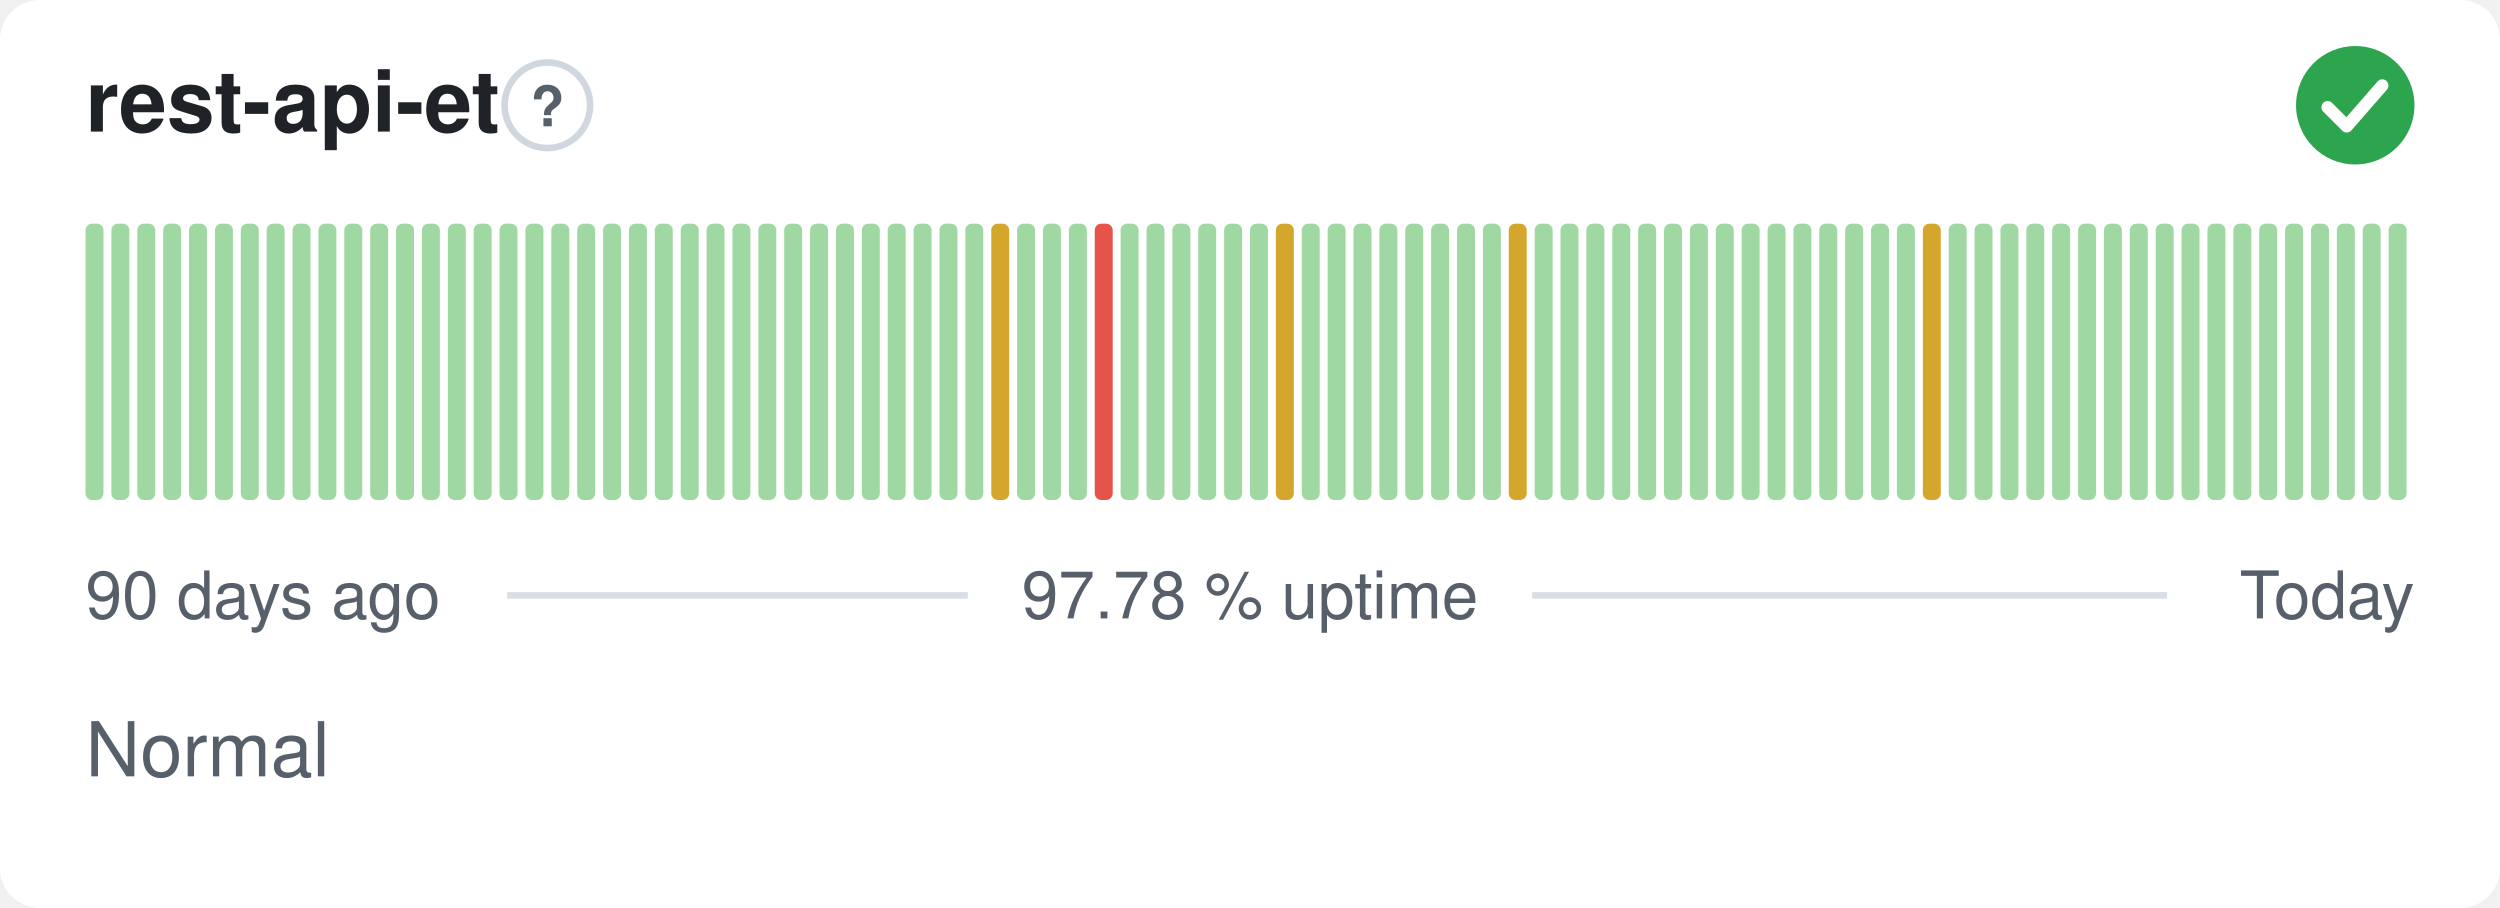
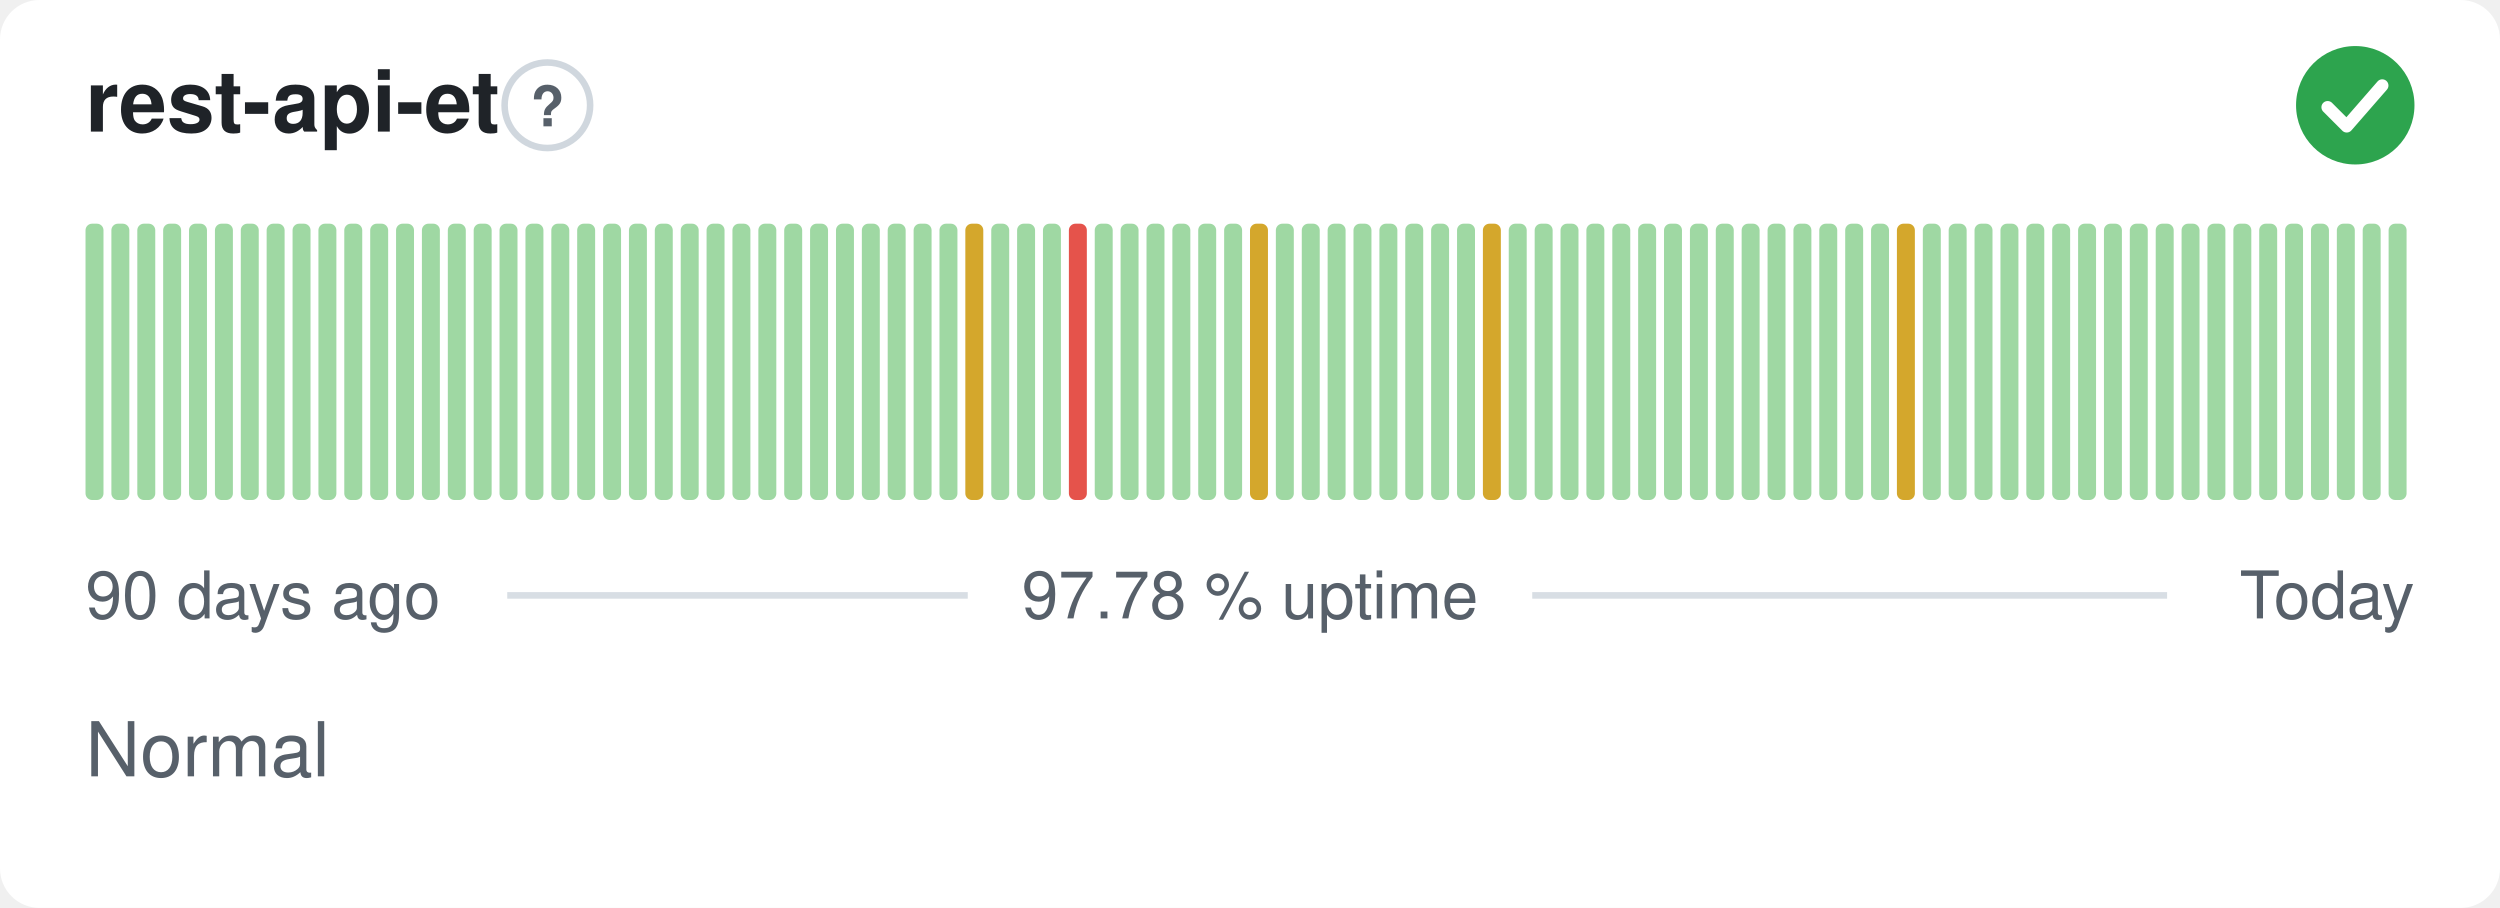
<svg xmlns="http://www.w3.org/2000/svg" width="380" height="138" viewBox="0 0 380 138" role="img" aria-label="rest-api-et: Normal, 97.78 % uptime over the last 90 days" font-family="-apple-system,BlinkMacSystemFont,'Segoe UI',Helvetica,Arial,sans-serif">
  <style>
    @media (prefers-color-scheme: dark) {
      .bg { fill: #0d1117 }
      .title { fill: #e6edf3 }
      .muted { fill: #8b949e }
      .hint { stroke: #30363d }
      .rule { stroke: #30363d }
      .nodata { fill: #21262d }
    }
  </style>
  <rect class="bg" width="380" height="138" rx="6" fill="#ffffff" />
  <text class="title" x="13" y="20" font-size="13" font-weight="600" fill="#1f2328">rest-api-et</text>
  <circle class="hint" cx="83.2" cy="16" r="6.5" fill="none" stroke="#d0d7de" stroke-width="1" />
  <text class="muted" x="83.2" y="19.2" text-anchor="middle" font-size="8.5" font-weight="700" fill="#57606a">?</text>
  <circle cx="358" cy="16" r="9" fill="#2da44e" />
  <path d="M353.80 16.30l2.90 2.90 5.40 -6.20" fill="none" stroke="#fff" stroke-width="1.89" stroke-linecap="round" stroke-linejoin="round" />
  <rect x="13.00" y="34.00" width="2.73" height="42.00" rx="1" fill="#9fd8a3" />
  <rect x="16.93" y="34.00" width="2.73" height="42.00" rx="1" fill="#9fd8a3" />
  <rect x="20.87" y="34.00" width="2.73" height="42.00" rx="1" fill="#9fd8a3" />
  <rect x="24.80" y="34.00" width="2.73" height="42.00" rx="1" fill="#9fd8a3" />
  <rect x="28.73" y="34.00" width="2.73" height="42.00" rx="1" fill="#9fd8a3" />
  <rect x="32.67" y="34.00" width="2.73" height="42.00" rx="1" fill="#9fd8a3" />
  <rect x="36.60" y="34.00" width="2.73" height="42.00" rx="1" fill="#9fd8a3" />
  <rect x="40.53" y="34.00" width="2.73" height="42.00" rx="1" fill="#9fd8a3" />
  <rect x="44.47" y="34.00" width="2.73" height="42.00" rx="1" fill="#9fd8a3" />
  <rect x="48.40" y="34.00" width="2.73" height="42.00" rx="1" fill="#9fd8a3" />
  <rect x="52.33" y="34.00" width="2.73" height="42.00" rx="1" fill="#9fd8a3" />
  <rect x="56.27" y="34.00" width="2.73" height="42.00" rx="1" fill="#9fd8a3" />
  <rect x="60.20" y="34.00" width="2.73" height="42.00" rx="1" fill="#9fd8a3" />
  <rect x="64.13" y="34.00" width="2.73" height="42.00" rx="1" fill="#9fd8a3" />
  <rect x="68.07" y="34.00" width="2.73" height="42.00" rx="1" fill="#9fd8a3" />
  <rect x="72.00" y="34.00" width="2.73" height="42.00" rx="1" fill="#9fd8a3" />
  <rect x="75.93" y="34.00" width="2.73" height="42.00" rx="1" fill="#9fd8a3" />
  <rect x="79.87" y="34.00" width="2.73" height="42.00" rx="1" fill="#9fd8a3" />
  <rect x="83.80" y="34.00" width="2.73" height="42.00" rx="1" fill="#9fd8a3" />
  <rect x="87.73" y="34.00" width="2.73" height="42.00" rx="1" fill="#9fd8a3" />
  <rect x="91.67" y="34.00" width="2.73" height="42.00" rx="1" fill="#9fd8a3" />
  <rect x="95.60" y="34.00" width="2.73" height="42.00" rx="1" fill="#9fd8a3" />
  <rect x="99.53" y="34.00" width="2.73" height="42.00" rx="1" fill="#9fd8a3" />
  <rect x="103.47" y="34.00" width="2.73" height="42.00" rx="1" fill="#9fd8a3" />
  <rect x="107.40" y="34.00" width="2.73" height="42.00" rx="1" fill="#9fd8a3" />
  <rect x="111.33" y="34.00" width="2.73" height="42.00" rx="1" fill="#9fd8a3" />
  <rect x="115.27" y="34.00" width="2.73" height="42.00" rx="1" fill="#9fd8a3" />
  <rect x="119.20" y="34.00" width="2.73" height="42.00" rx="1" fill="#9fd8a3" />
  <rect x="123.13" y="34.00" width="2.73" height="42.00" rx="1" fill="#9fd8a3" />
  <rect x="127.07" y="34.00" width="2.73" height="42.00" rx="1" fill="#9fd8a3" />
  <rect x="131.00" y="34.00" width="2.73" height="42.00" rx="1" fill="#9fd8a3" />
  <rect x="134.93" y="34.00" width="2.73" height="42.00" rx="1" fill="#9fd8a3" />
  <rect x="138.87" y="34.00" width="2.73" height="42.00" rx="1" fill="#9fd8a3" />
  <rect x="142.80" y="34.00" width="2.73" height="42.00" rx="1" fill="#9fd8a3" />
-   <rect x="146.73" y="34.00" width="2.73" height="42.00" rx="1" fill="#9fd8a3" />
-   <rect x="150.67" y="34.00" width="2.73" height="42.00" rx="1" fill="#d4a72c" />
+   <rect x="146.73" y="34.00" width="2.73" height="42.00" rx="1" fill="#d4a72c" />
+   <rect x="150.67" y="34.00" width="2.73" height="42.00" rx="1" fill="#9fd8a3" />
  <rect x="154.60" y="34.00" width="2.73" height="42.00" rx="1" fill="#9fd8a3" />
  <rect x="158.53" y="34.00" width="2.73" height="42.00" rx="1" fill="#9fd8a3" />
-   <rect x="162.47" y="34.00" width="2.73" height="42.00" rx="1" fill="#9fd8a3" />
-   <rect x="166.40" y="34.00" width="2.73" height="42.00" rx="1" fill="#e5534b" />
+   <rect x="162.47" y="34.00" width="2.73" height="42.00" rx="1" fill="#e5534b" />
+   <rect x="166.40" y="34.00" width="2.73" height="42.00" rx="1" fill="#9fd8a3" />
  <rect x="170.33" y="34.00" width="2.73" height="42.00" rx="1" fill="#9fd8a3" />
  <rect x="174.27" y="34.00" width="2.73" height="42.00" rx="1" fill="#9fd8a3" />
  <rect x="178.20" y="34.00" width="2.73" height="42.00" rx="1" fill="#9fd8a3" />
  <rect x="182.13" y="34.00" width="2.73" height="42.00" rx="1" fill="#9fd8a3" />
  <rect x="186.07" y="34.00" width="2.73" height="42.00" rx="1" fill="#9fd8a3" />
-   <rect x="190.00" y="34.00" width="2.73" height="42.00" rx="1" fill="#9fd8a3" />
-   <rect x="193.93" y="34.00" width="2.73" height="42.00" rx="1" fill="#d4a72c" />
+   <rect x="190.00" y="34.00" width="2.73" height="42.00" rx="1" fill="#d4a72c" />
+   <rect x="193.93" y="34.00" width="2.73" height="42.00" rx="1" fill="#9fd8a3" />
  <rect x="197.87" y="34.00" width="2.73" height="42.00" rx="1" fill="#9fd8a3" />
  <rect x="201.80" y="34.00" width="2.73" height="42.00" rx="1" fill="#9fd8a3" />
  <rect x="205.73" y="34.00" width="2.73" height="42.00" rx="1" fill="#9fd8a3" />
  <rect x="209.67" y="34.00" width="2.73" height="42.00" rx="1" fill="#9fd8a3" />
  <rect x="213.60" y="34.00" width="2.73" height="42.00" rx="1" fill="#9fd8a3" />
  <rect x="217.53" y="34.00" width="2.73" height="42.00" rx="1" fill="#9fd8a3" />
  <rect x="221.47" y="34.00" width="2.73" height="42.00" rx="1" fill="#9fd8a3" />
-   <rect x="225.40" y="34.00" width="2.73" height="42.00" rx="1" fill="#9fd8a3" />
-   <rect x="229.33" y="34.00" width="2.73" height="42.00" rx="1" fill="#d4a72c" />
+   <rect x="225.40" y="34.00" width="2.73" height="42.00" rx="1" fill="#d4a72c" />
+   <rect x="229.33" y="34.00" width="2.73" height="42.00" rx="1" fill="#9fd8a3" />
  <rect x="233.27" y="34.00" width="2.73" height="42.00" rx="1" fill="#9fd8a3" />
  <rect x="237.20" y="34.00" width="2.73" height="42.00" rx="1" fill="#9fd8a3" />
  <rect x="241.13" y="34.00" width="2.73" height="42.00" rx="1" fill="#9fd8a3" />
  <rect x="245.07" y="34.00" width="2.73" height="42.00" rx="1" fill="#9fd8a3" />
  <rect x="249.00" y="34.00" width="2.73" height="42.00" rx="1" fill="#9fd8a3" />
  <rect x="252.93" y="34.00" width="2.73" height="42.00" rx="1" fill="#9fd8a3" />
  <rect x="256.87" y="34.00" width="2.73" height="42.00" rx="1" fill="#9fd8a3" />
  <rect x="260.80" y="34.00" width="2.73" height="42.00" rx="1" fill="#9fd8a3" />
  <rect x="264.73" y="34.00" width="2.73" height="42.00" rx="1" fill="#9fd8a3" />
  <rect x="268.67" y="34.00" width="2.73" height="42.00" rx="1" fill="#9fd8a3" />
  <rect x="272.60" y="34.00" width="2.73" height="42.00" rx="1" fill="#9fd8a3" />
  <rect x="276.53" y="34.00" width="2.73" height="42.00" rx="1" fill="#9fd8a3" />
  <rect x="280.47" y="34.00" width="2.73" height="42.00" rx="1" fill="#9fd8a3" />
  <rect x="284.40" y="34.00" width="2.73" height="42.00" rx="1" fill="#9fd8a3" />
-   <rect x="288.33" y="34.00" width="2.73" height="42.00" rx="1" fill="#9fd8a3" />
-   <rect x="292.27" y="34.00" width="2.73" height="42.00" rx="1" fill="#d4a72c" />
+   <rect x="288.33" y="34.00" width="2.73" height="42.00" rx="1" fill="#d4a72c" />
+   <rect x="292.27" y="34.00" width="2.73" height="42.00" rx="1" fill="#9fd8a3" />
  <rect x="296.20" y="34.00" width="2.73" height="42.00" rx="1" fill="#9fd8a3" />
  <rect x="300.13" y="34.00" width="2.73" height="42.00" rx="1" fill="#9fd8a3" />
  <rect x="304.07" y="34.00" width="2.73" height="42.00" rx="1" fill="#9fd8a3" />
  <rect x="308.00" y="34.00" width="2.73" height="42.00" rx="1" fill="#9fd8a3" />
  <rect x="311.93" y="34.00" width="2.73" height="42.00" rx="1" fill="#9fd8a3" />
  <rect x="315.87" y="34.00" width="2.73" height="42.00" rx="1" fill="#9fd8a3" />
  <rect x="319.80" y="34.00" width="2.73" height="42.00" rx="1" fill="#9fd8a3" />
  <rect x="323.73" y="34.00" width="2.73" height="42.00" rx="1" fill="#9fd8a3" />
  <rect x="327.67" y="34.00" width="2.73" height="42.00" rx="1" fill="#9fd8a3" />
  <rect x="331.60" y="34.00" width="2.73" height="42.00" rx="1" fill="#9fd8a3" />
  <rect x="335.53" y="34.00" width="2.73" height="42.00" rx="1" fill="#9fd8a3" />
  <rect x="339.47" y="34.00" width="2.73" height="42.00" rx="1" fill="#9fd8a3" />
  <rect x="343.40" y="34.00" width="2.73" height="42.00" rx="1" fill="#9fd8a3" />
  <rect x="347.33" y="34.00" width="2.73" height="42.00" rx="1" fill="#9fd8a3" />
  <rect x="351.27" y="34.00" width="2.73" height="42.00" rx="1" fill="#9fd8a3" />
  <rect x="355.20" y="34.00" width="2.73" height="42.00" rx="1" fill="#9fd8a3" />
  <rect x="359.13" y="34.00" width="2.73" height="42.00" rx="1" fill="#9fd8a3" />
  <rect x="363.07" y="34.00" width="2.73" height="42.00" rx="1" fill="#9fd8a3" />
  <text class="muted" x="13" y="94" font-size="10" fill="#57606a">90 days ago</text>
  <text class="muted" x="190" y="94" text-anchor="middle" font-size="10" fill="#57606a">97.78 % uptime</text>
  <text class="muted" x="367" y="94" text-anchor="end" font-size="10" fill="#57606a">Today</text>
  <line class="rule" x1="77.1" y1="90.5" x2="147.1" y2="90.5" stroke="#d8dee4" stroke-width="1" />
  <line class="rule" x1="232.9" y1="90.5" x2="329.4" y2="90.5" stroke="#d8dee4" stroke-width="1" />
  <text class="muted" x="13" y="118" font-size="11.5" fill="#57606a">Normal</text>
</svg>
